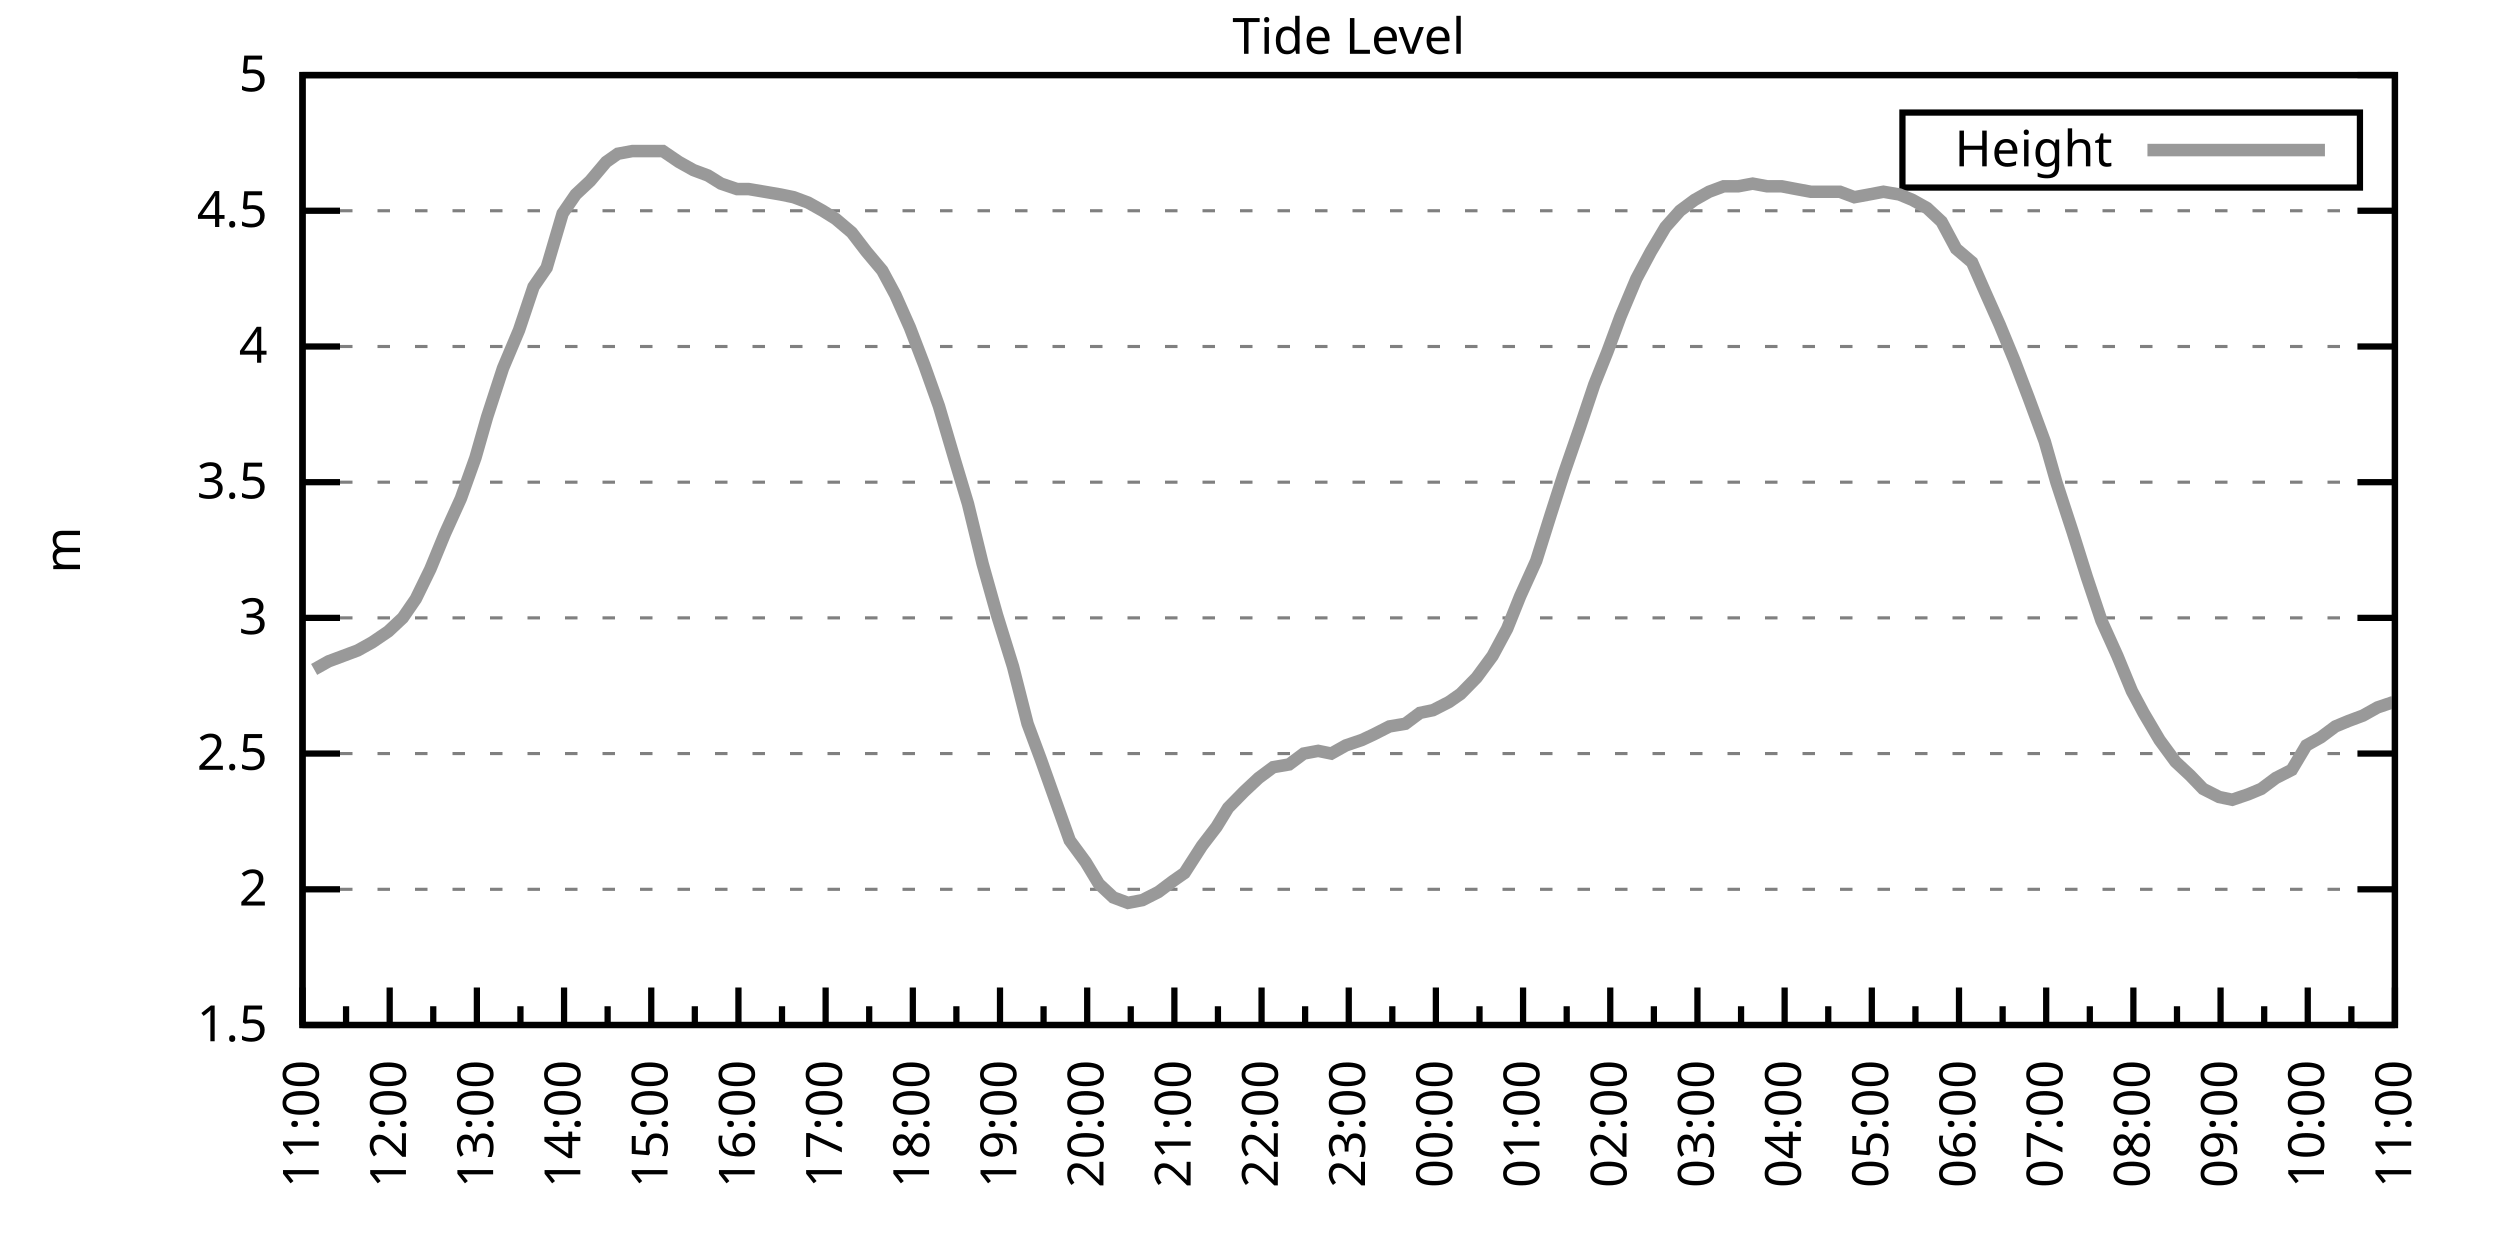
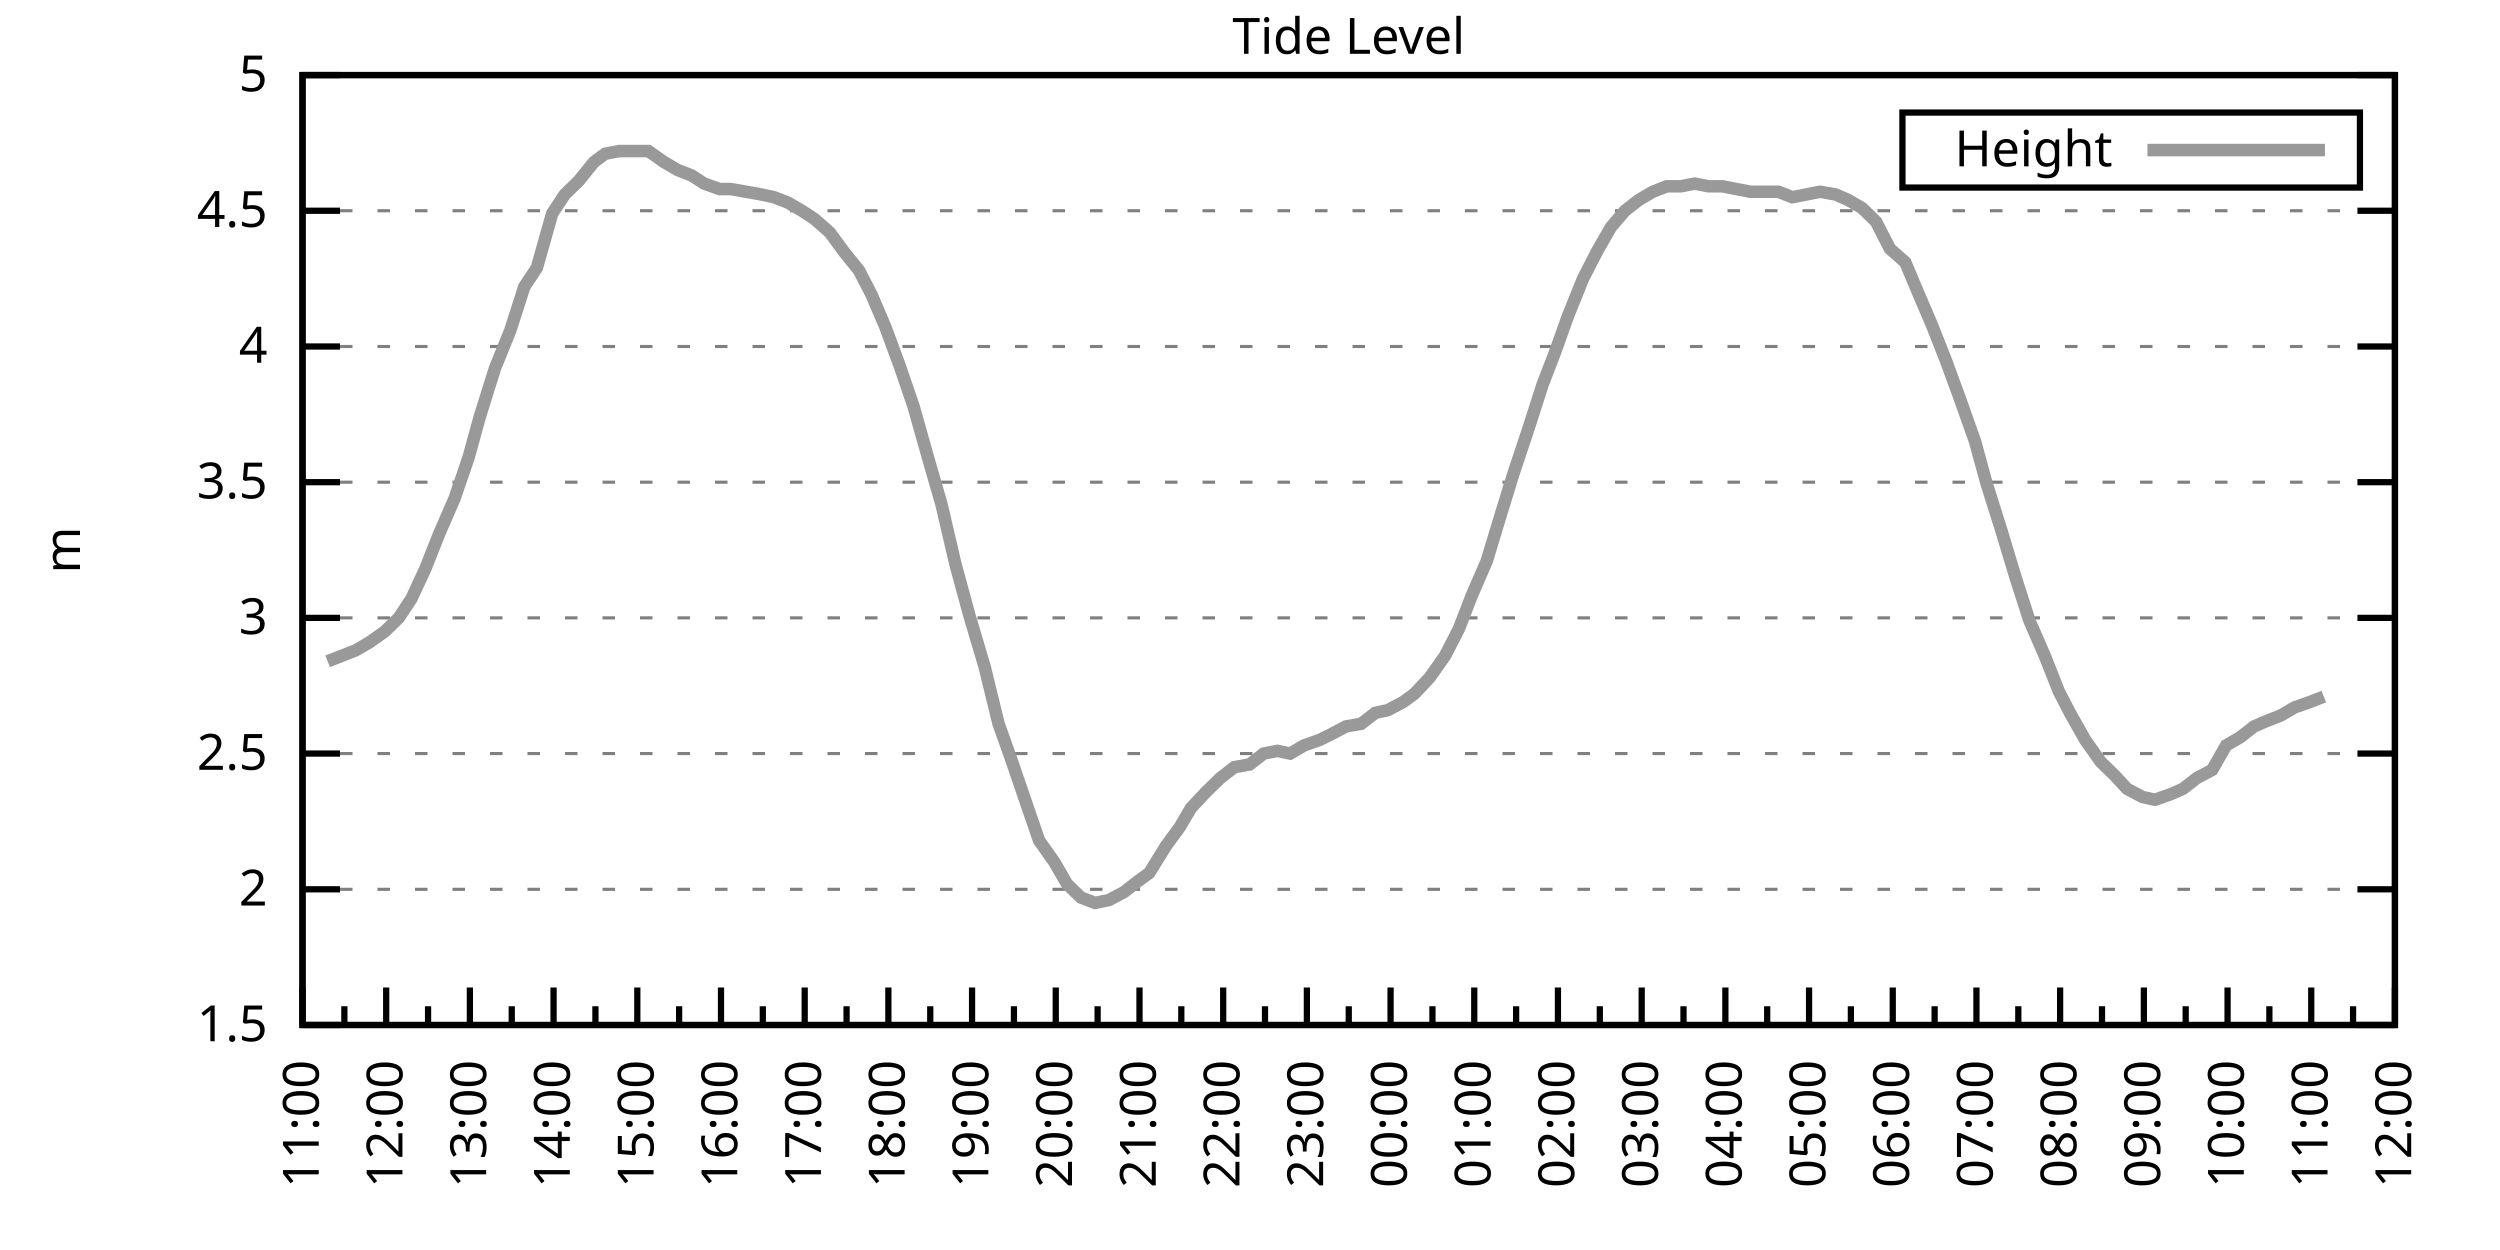
<svg xmlns="http://www.w3.org/2000/svg" xmlns:xlink="http://www.w3.org/1999/xlink" width="400" height="200" viewBox="0 0 400 200">
  <g id="gnuplot_canvas">
    <rect x="0" y="0" width="400" height="200" fill="none" />
    <defs>
      <circle id="gpDot" r="0.5" stroke-width="0.5" stroke="currentColor" />
      <path id="gpPt0" stroke-width="0.333" stroke="currentColor" d="M-1,0 h2 M0,-1 v2" />
      <path id="gpPt1" stroke-width="0.333" stroke="currentColor" d="M-1,-1 L1,1 M1,-1 L-1,1" />
      <path id="gpPt2" stroke-width="0.333" stroke="currentColor" d="M-1,0 L1,0 M0,-1 L0,1 M-1,-1 L1,1 M-1,1 L1,-1" />
      <rect id="gpPt3" stroke-width="0.333" stroke="currentColor" x="-1" y="-1" width="2" height="2" />
      <rect id="gpPt4" stroke-width="0.333" stroke="currentColor" fill="currentColor" x="-1" y="-1" width="2" height="2" />
      <circle id="gpPt5" stroke-width="0.333" stroke="currentColor" cx="0" cy="0" r="1" />
      <use xlink:href="#gpPt5" id="gpPt6" fill="currentColor" stroke="none" />
      <path id="gpPt7" stroke-width="0.333" stroke="currentColor" d="M0,-1.33 L-1.33,0.67 L1.33,0.67 z" />
      <use xlink:href="#gpPt7" id="gpPt8" fill="currentColor" stroke="none" />
      <use xlink:href="#gpPt7" id="gpPt9" stroke="currentColor" transform="rotate(180)" />
      <use xlink:href="#gpPt9" id="gpPt10" fill="currentColor" stroke="none" />
      <use xlink:href="#gpPt3" id="gpPt11" stroke="currentColor" transform="rotate(45)" />
      <use xlink:href="#gpPt11" id="gpPt12" fill="currentColor" stroke="none" />
      <path id="gpPt13" stroke-width="0.333" stroke="currentColor" d="M0,1.330 L1.265,0.411 L0.782,-1.067 L-0.782,-1.076 L-1.265,0.411 z" />
      <use xlink:href="#gpPt13" id="gpPt14" fill="currentColor" stroke="none" />
      <filter id="textbox" filterUnits="objectBoundingBox" x="0" y="0" height="1" width="1">
        <feFlood flood-color="white" flood-opacity="1" result="bgnd" />
        <feComposite in="SourceGraphic" in2="bgnd" operator="atop" />
      </filter>
      <filter id="greybox" filterUnits="objectBoundingBox" x="0" y="0" height="1" width="1">
        <feFlood flood-color="lightgrey" flood-opacity="1" result="grey" />
        <feComposite in="SourceGraphic" in2="grey" operator="atop" />
      </filter>
    </defs>
    <g fill="none" color="white" stroke="currentColor" stroke-width="1.00" stroke-linecap="butt" stroke-linejoin="miter">
</g>
    <g fill="none" color="black" stroke="currentColor" stroke-width="1.00" stroke-linecap="butt" stroke-linejoin="miter">
      <g stroke="none" shape-rendering="crispEdges">
        <polygon fill="rgb(255, 255, 255)" points="48.40,164.00 383.18,164.00 383.18,12.02 48.40,12.02 " />
      </g>
    </g>
    <g fill="none" color="black" stroke="currentColor" stroke-width="1.00" stroke-linecap="butt" stroke-linejoin="miter">
</g>
    <g fill="none" color="black" stroke="black" stroke-width="0.50" stroke-linecap="butt" stroke-linejoin="miter">
</g>
    <g fill="none" color="gray" stroke="currentColor" stroke-width="0.50" stroke-linecap="butt" stroke-linejoin="miter">
      <path stroke="gray" stroke-dasharray="2,4" class="gridline" d="M48.40,164.00 L383.19,164.00  " />
    </g>
    <g fill="none" color="gray" stroke="gray" stroke-width="1.00" stroke-linecap="butt" stroke-linejoin="miter">
</g>
    <g fill="none" color="black" stroke="currentColor" stroke-width="1.00" stroke-linecap="butt" stroke-linejoin="miter">
      <path stroke="black" d="M48.40,164.00 L54.40,164.00 M383.19,164.00 L377.19,164.00  " />
      <g transform="translate(42.80,166.60)" stroke="none" fill="black" font-family="Sans" font-size="8.00" text-anchor="end">
        <text>
          <tspan font-family="Sans"> 1.5</tspan>
        </text>
      </g>
    </g>
    <g fill="none" color="black" stroke="currentColor" stroke-width="1.00" stroke-linecap="butt" stroke-linejoin="miter">
</g>
    <g fill="none" color="black" stroke="black" stroke-width="0.50" stroke-linecap="butt" stroke-linejoin="miter">
</g>
    <g fill="none" color="gray" stroke="currentColor" stroke-width="0.50" stroke-linecap="butt" stroke-linejoin="miter">
      <path stroke="gray" stroke-dasharray="2,4" class="gridline" d="M48.40,142.29 L383.19,142.29  " />
    </g>
    <g fill="none" color="gray" stroke="gray" stroke-width="1.00" stroke-linecap="butt" stroke-linejoin="miter">
</g>
    <g fill="none" color="black" stroke="currentColor" stroke-width="1.00" stroke-linecap="butt" stroke-linejoin="miter">
      <path stroke="black" d="M48.40,142.29 L54.40,142.29 M383.19,142.29 L377.19,142.29  " />
      <g transform="translate(42.80,144.89)" stroke="none" fill="black" font-family="Sans" font-size="8.00" text-anchor="end">
        <text>
          <tspan font-family="Sans"> 2</tspan>
        </text>
      </g>
    </g>
    <g fill="none" color="black" stroke="currentColor" stroke-width="1.00" stroke-linecap="butt" stroke-linejoin="miter">
</g>
    <g fill="none" color="black" stroke="black" stroke-width="0.50" stroke-linecap="butt" stroke-linejoin="miter">
</g>
    <g fill="none" color="gray" stroke="currentColor" stroke-width="0.50" stroke-linecap="butt" stroke-linejoin="miter">
      <path stroke="gray" stroke-dasharray="2,4" class="gridline" d="M48.40,120.57 L383.19,120.57  " />
    </g>
    <g fill="none" color="gray" stroke="gray" stroke-width="1.00" stroke-linecap="butt" stroke-linejoin="miter">
</g>
    <g fill="none" color="black" stroke="currentColor" stroke-width="1.00" stroke-linecap="butt" stroke-linejoin="miter">
      <path stroke="black" d="M48.40,120.57 L54.40,120.57 M383.19,120.57 L377.19,120.57  " />
      <g transform="translate(42.80,123.17)" stroke="none" fill="black" font-family="Sans" font-size="8.00" text-anchor="end">
        <text>
          <tspan font-family="Sans"> 2.5</tspan>
        </text>
      </g>
    </g>
    <g fill="none" color="black" stroke="currentColor" stroke-width="1.00" stroke-linecap="butt" stroke-linejoin="miter">
</g>
    <g fill="none" color="black" stroke="black" stroke-width="0.50" stroke-linecap="butt" stroke-linejoin="miter">
</g>
    <g fill="none" color="gray" stroke="currentColor" stroke-width="0.50" stroke-linecap="butt" stroke-linejoin="miter">
      <path stroke="gray" stroke-dasharray="2,4" class="gridline" d="M48.40,98.86 L383.19,98.86  " />
    </g>
    <g fill="none" color="gray" stroke="gray" stroke-width="1.00" stroke-linecap="butt" stroke-linejoin="miter">
</g>
    <g fill="none" color="black" stroke="currentColor" stroke-width="1.00" stroke-linecap="butt" stroke-linejoin="miter">
      <path stroke="black" d="M48.40,98.86 L54.40,98.86 M383.19,98.86 L377.19,98.86  " />
      <g transform="translate(42.80,101.46)" stroke="none" fill="black" font-family="Sans" font-size="8.00" text-anchor="end">
        <text>
          <tspan font-family="Sans"> 3</tspan>
        </text>
      </g>
    </g>
    <g fill="none" color="black" stroke="currentColor" stroke-width="1.00" stroke-linecap="butt" stroke-linejoin="miter">
</g>
    <g fill="none" color="black" stroke="black" stroke-width="0.50" stroke-linecap="butt" stroke-linejoin="miter">
</g>
    <g fill="none" color="gray" stroke="currentColor" stroke-width="0.50" stroke-linecap="butt" stroke-linejoin="miter">
      <path stroke="gray" stroke-dasharray="2,4" class="gridline" d="M48.40,77.15 L383.19,77.15  " />
    </g>
    <g fill="none" color="gray" stroke="gray" stroke-width="1.00" stroke-linecap="butt" stroke-linejoin="miter">
</g>
    <g fill="none" color="black" stroke="currentColor" stroke-width="1.00" stroke-linecap="butt" stroke-linejoin="miter">
      <path stroke="black" d="M48.40,77.15 L54.40,77.15 M383.19,77.15 L377.19,77.15  " />
      <g transform="translate(42.80,79.75)" stroke="none" fill="black" font-family="Sans" font-size="8.00" text-anchor="end">
        <text>
          <tspan font-family="Sans"> 3.5</tspan>
        </text>
      </g>
    </g>
    <g fill="none" color="black" stroke="currentColor" stroke-width="1.00" stroke-linecap="butt" stroke-linejoin="miter">
</g>
    <g fill="none" color="black" stroke="black" stroke-width="0.50" stroke-linecap="butt" stroke-linejoin="miter">
</g>
    <g fill="none" color="gray" stroke="currentColor" stroke-width="0.50" stroke-linecap="butt" stroke-linejoin="miter">
      <path stroke="gray" stroke-dasharray="2,4" class="gridline" d="M48.40,55.44 L383.19,55.44  " />
    </g>
    <g fill="none" color="gray" stroke="gray" stroke-width="1.00" stroke-linecap="butt" stroke-linejoin="miter">
</g>
    <g fill="none" color="black" stroke="currentColor" stroke-width="1.00" stroke-linecap="butt" stroke-linejoin="miter">
      <path stroke="black" d="M48.40,55.44 L54.40,55.44 M383.19,55.44 L377.19,55.44  " />
      <g transform="translate(42.80,58.04)" stroke="none" fill="black" font-family="Sans" font-size="8.00" text-anchor="end">
        <text>
          <tspan font-family="Sans"> 4</tspan>
        </text>
      </g>
    </g>
    <g fill="none" color="black" stroke="currentColor" stroke-width="1.00" stroke-linecap="butt" stroke-linejoin="miter">
</g>
    <g fill="none" color="black" stroke="black" stroke-width="0.50" stroke-linecap="butt" stroke-linejoin="miter">
</g>
    <g fill="none" color="gray" stroke="currentColor" stroke-width="0.50" stroke-linecap="butt" stroke-linejoin="miter">
      <path stroke="gray" stroke-dasharray="2,4" class="gridline" d="M48.40,33.72 L383.19,33.72  " />
    </g>
    <g fill="none" color="gray" stroke="gray" stroke-width="1.00" stroke-linecap="butt" stroke-linejoin="miter">
</g>
    <g fill="none" color="black" stroke="currentColor" stroke-width="1.00" stroke-linecap="butt" stroke-linejoin="miter">
      <path stroke="black" d="M48.40,33.72 L54.40,33.72 M383.19,33.72 L377.19,33.72  " />
      <g transform="translate(42.80,36.32)" stroke="none" fill="black" font-family="Sans" font-size="8.00" text-anchor="end">
        <text>
          <tspan font-family="Sans"> 4.5</tspan>
        </text>
      </g>
    </g>
    <g fill="none" color="black" stroke="currentColor" stroke-width="1.00" stroke-linecap="butt" stroke-linejoin="miter">
</g>
    <g fill="none" color="black" stroke="black" stroke-width="0.50" stroke-linecap="butt" stroke-linejoin="miter">
</g>
    <g fill="none" color="gray" stroke="currentColor" stroke-width="0.50" stroke-linecap="butt" stroke-linejoin="miter">
      <path stroke="gray" stroke-dasharray="2,4" class="gridline" d="M48.40,12.01 L383.19,12.01  " />
    </g>
    <g fill="none" color="gray" stroke="gray" stroke-width="1.00" stroke-linecap="butt" stroke-linejoin="miter">
</g>
    <g fill="none" color="black" stroke="currentColor" stroke-width="1.00" stroke-linecap="butt" stroke-linejoin="miter">
      <path stroke="black" d="M48.40,12.01 L54.40,12.01 M383.19,12.01 L377.19,12.01  " />
      <g transform="translate(42.80,14.61)" stroke="none" fill="black" font-family="Sans" font-size="8.00" text-anchor="end">
        <text>
          <tspan font-family="Sans"> 5</tspan>
        </text>
      </g>
    </g>
    <g fill="none" color="black" stroke="currentColor" stroke-width="1.00" stroke-linecap="butt" stroke-linejoin="miter">
      <path stroke="black" d="M48.40,164.00 L48.40,158.00  " />
      <g transform="translate(51.00,169.60) rotate(270)" stroke="none" fill="black" font-family="Sans" font-size="8.00" text-anchor="end">
        <text>
          <tspan font-family="Sans">11:00</tspan>
        </text>
      </g>
    </g>
    <g fill="none" color="black" stroke="currentColor" stroke-width="1.00" stroke-linecap="butt" stroke-linejoin="miter">
-       <path stroke="black" d="M55.37,164.00 L55.37,161.00 M62.35,164.00 L62.35,158.00  " />
-       <g transform="translate(64.95,169.60) rotate(270)" stroke="none" fill="black" font-family="Sans" font-size="8.00" text-anchor="end">
+       <path stroke="black" d="M55.10,164.00 L55.10,161.00 M61.79,164.00 L61.79,158.00  " />
+       <g transform="translate(64.39,169.60) rotate(270)" stroke="none" fill="black" font-family="Sans" font-size="8.00" text-anchor="end">
        <text>
          <tspan font-family="Sans">12:00</tspan>
        </text>
      </g>
    </g>
    <g fill="none" color="black" stroke="currentColor" stroke-width="1.00" stroke-linecap="butt" stroke-linejoin="miter">
-       <path stroke="black" d="M69.32,164.00 L69.32,161.00 M76.30,164.00 L76.30,158.00  " />
-       <g transform="translate(78.90,169.60) rotate(270)" stroke="none" fill="black" font-family="Sans" font-size="8.00" text-anchor="end">
+       <path stroke="black" d="M68.49,164.00 L68.49,161.00 M75.18,164.00 L75.18,158.00  " />
+       <g transform="translate(77.78,169.60) rotate(270)" stroke="none" fill="black" font-family="Sans" font-size="8.00" text-anchor="end">
        <text>
          <tspan font-family="Sans">13:00</tspan>
        </text>
      </g>
    </g>
    <g fill="none" color="black" stroke="currentColor" stroke-width="1.00" stroke-linecap="butt" stroke-linejoin="miter">
-       <path stroke="black" d="M83.27,164.00 L83.27,161.00 M90.25,164.00 L90.25,158.00  " />
-       <g transform="translate(92.85,169.60) rotate(270)" stroke="none" fill="black" font-family="Sans" font-size="8.00" text-anchor="end">
+       <path stroke="black" d="M81.88,164.00 L81.88,161.00 M88.57,164.00 L88.57,158.00  " />
+       <g transform="translate(91.17,169.60) rotate(270)" stroke="none" fill="black" font-family="Sans" font-size="8.00" text-anchor="end">
        <text>
          <tspan font-family="Sans">14:00</tspan>
        </text>
      </g>
    </g>
    <g fill="none" color="black" stroke="currentColor" stroke-width="1.00" stroke-linecap="butt" stroke-linejoin="miter">
-       <path stroke="black" d="M97.22,164.00 L97.22,161.00 M104.20,164.00 L104.20,158.00  " />
-       <g transform="translate(106.80,169.60) rotate(270)" stroke="none" fill="black" font-family="Sans" font-size="8.00" text-anchor="end">
+       <path stroke="black" d="M95.27,164.00 L95.27,161.00 M101.97,164.00 L101.97,158.00  " />
+       <g transform="translate(104.57,169.60) rotate(270)" stroke="none" fill="black" font-family="Sans" font-size="8.00" text-anchor="end">
        <text>
          <tspan font-family="Sans">15:00</tspan>
        </text>
      </g>
    </g>
    <g fill="none" color="black" stroke="currentColor" stroke-width="1.00" stroke-linecap="butt" stroke-linejoin="miter">
-       <path stroke="black" d="M111.17,164.00 L111.17,161.00 M118.15,164.00 L118.15,158.00  " />
-       <g transform="translate(120.75,169.60) rotate(270)" stroke="none" fill="black" font-family="Sans" font-size="8.00" text-anchor="end">
+       <path stroke="black" d="M108.66,164.00 L108.66,161.00 M115.36,164.00 L115.36,158.00  " />
+       <g transform="translate(117.96,169.60) rotate(270)" stroke="none" fill="black" font-family="Sans" font-size="8.00" text-anchor="end">
        <text>
          <tspan font-family="Sans">16:00</tspan>
        </text>
      </g>
    </g>
    <g fill="none" color="black" stroke="currentColor" stroke-width="1.00" stroke-linecap="butt" stroke-linejoin="miter">
-       <path stroke="black" d="M125.12,164.00 L125.12,161.00 M132.10,164.00 L132.10,158.00  " />
-       <g transform="translate(134.70,169.60) rotate(270)" stroke="none" fill="black" font-family="Sans" font-size="8.00" text-anchor="end">
+       <path stroke="black" d="M122.05,164.00 L122.05,161.00 M128.75,164.00 L128.75,158.00  " />
+       <g transform="translate(131.35,169.60) rotate(270)" stroke="none" fill="black" font-family="Sans" font-size="8.00" text-anchor="end">
        <text>
          <tspan font-family="Sans">17:00</tspan>
        </text>
      </g>
    </g>
    <g fill="none" color="black" stroke="currentColor" stroke-width="1.00" stroke-linecap="butt" stroke-linejoin="miter">
-       <path stroke="black" d="M139.07,164.00 L139.07,161.00 M146.05,164.00 L146.05,158.00  " />
-       <g transform="translate(148.65,169.60) rotate(270)" stroke="none" fill="black" font-family="Sans" font-size="8.00" text-anchor="end">
+       <path stroke="black" d="M135.45,164.00 L135.45,161.00 M142.14,164.00 L142.14,158.00  " />
+       <g transform="translate(144.74,169.60) rotate(270)" stroke="none" fill="black" font-family="Sans" font-size="8.00" text-anchor="end">
        <text>
          <tspan font-family="Sans">18:00</tspan>
        </text>
      </g>
    </g>
    <g fill="none" color="black" stroke="currentColor" stroke-width="1.00" stroke-linecap="butt" stroke-linejoin="miter">
-       <path stroke="black" d="M153.02,164.00 L153.02,161.00 M160.00,164.00 L160.00,158.00  " />
-       <g transform="translate(162.60,169.60) rotate(270)" stroke="none" fill="black" font-family="Sans" font-size="8.00" text-anchor="end">
+       <path stroke="black" d="M148.84,164.00 L148.84,161.00 M155.53,164.00 L155.53,158.00  " />
+       <g transform="translate(158.13,169.60) rotate(270)" stroke="none" fill="black" font-family="Sans" font-size="8.00" text-anchor="end">
        <text>
          <tspan font-family="Sans">19:00</tspan>
        </text>
      </g>
    </g>
    <g fill="none" color="black" stroke="currentColor" stroke-width="1.00" stroke-linecap="butt" stroke-linejoin="miter">
-       <path stroke="black" d="M166.97,164.00 L166.97,161.00 M173.95,164.00 L173.95,158.00  " />
-       <g transform="translate(176.55,169.60) rotate(270)" stroke="none" fill="black" font-family="Sans" font-size="8.00" text-anchor="end">
+       <path stroke="black" d="M162.23,164.00 L162.23,161.00 M168.92,164.00 L168.92,158.00  " />
+       <g transform="translate(171.52,169.60) rotate(270)" stroke="none" fill="black" font-family="Sans" font-size="8.00" text-anchor="end">
        <text>
          <tspan font-family="Sans">20:00</tspan>
        </text>
      </g>
    </g>
    <g fill="none" color="black" stroke="currentColor" stroke-width="1.00" stroke-linecap="butt" stroke-linejoin="miter">
-       <path stroke="black" d="M180.92,164.00 L180.92,161.00 M187.90,164.00 L187.90,158.00  " />
-       <g transform="translate(190.50,169.60) rotate(270)" stroke="none" fill="black" font-family="Sans" font-size="8.00" text-anchor="end">
+       <path stroke="black" d="M175.62,164.00 L175.62,161.00 M182.32,164.00 L182.32,158.00  " />
+       <g transform="translate(184.92,169.60) rotate(270)" stroke="none" fill="black" font-family="Sans" font-size="8.00" text-anchor="end">
        <text>
          <tspan font-family="Sans">21:00</tspan>
        </text>
      </g>
    </g>
    <g fill="none" color="black" stroke="currentColor" stroke-width="1.00" stroke-linecap="butt" stroke-linejoin="miter">
-       <path stroke="black" d="M194.87,164.00 L194.87,161.00 M201.85,164.00 L201.85,158.00  " />
-       <g transform="translate(204.45,169.60) rotate(270)" stroke="none" fill="black" font-family="Sans" font-size="8.00" text-anchor="end">
+       <path stroke="black" d="M189.01,164.00 L189.01,161.00 M195.71,164.00 L195.71,158.00  " />
+       <g transform="translate(198.31,169.60) rotate(270)" stroke="none" fill="black" font-family="Sans" font-size="8.00" text-anchor="end">
        <text>
          <tspan font-family="Sans">22:00</tspan>
        </text>
      </g>
    </g>
    <g fill="none" color="black" stroke="currentColor" stroke-width="1.00" stroke-linecap="butt" stroke-linejoin="miter">
-       <path stroke="black" d="M208.82,164.00 L208.82,161.00 M215.80,164.00 L215.80,158.00  " />
-       <g transform="translate(218.40,169.60) rotate(270)" stroke="none" fill="black" font-family="Sans" font-size="8.00" text-anchor="end">
+       <path stroke="black" d="M202.40,164.00 L202.40,161.00 M209.10,164.00 L209.10,158.00  " />
+       <g transform="translate(211.70,169.60) rotate(270)" stroke="none" fill="black" font-family="Sans" font-size="8.00" text-anchor="end">
        <text>
          <tspan font-family="Sans">23:00</tspan>
        </text>
      </g>
    </g>
    <g fill="none" color="black" stroke="currentColor" stroke-width="1.00" stroke-linecap="butt" stroke-linejoin="miter">
-       <path stroke="black" d="M222.77,164.00 L222.77,161.00 M229.74,164.00 L229.74,158.00  " />
-       <g transform="translate(232.34,169.60) rotate(270)" stroke="none" fill="black" font-family="Sans" font-size="8.00" text-anchor="end">
+       <path stroke="black" d="M215.80,164.00 L215.80,161.00 M222.49,164.00 L222.49,158.00  " />
+       <g transform="translate(225.09,169.60) rotate(270)" stroke="none" fill="black" font-family="Sans" font-size="8.00" text-anchor="end">
        <text>
          <tspan font-family="Sans">00:00</tspan>
        </text>
      </g>
    </g>
    <g fill="none" color="black" stroke="currentColor" stroke-width="1.00" stroke-linecap="butt" stroke-linejoin="miter">
-       <path stroke="black" d="M236.72,164.00 L236.72,161.00 M243.69,164.00 L243.69,158.00  " />
-       <g transform="translate(246.29,169.60) rotate(270)" stroke="none" fill="black" font-family="Sans" font-size="8.00" text-anchor="end">
+       <path stroke="black" d="M229.19,164.00 L229.19,161.00 M235.88,164.00 L235.88,158.00  " />
+       <g transform="translate(238.48,169.60) rotate(270)" stroke="none" fill="black" font-family="Sans" font-size="8.00" text-anchor="end">
        <text>
          <tspan font-family="Sans">01:00</tspan>
        </text>
      </g>
    </g>
    <g fill="none" color="black" stroke="currentColor" stroke-width="1.00" stroke-linecap="butt" stroke-linejoin="miter">
-       <path stroke="black" d="M250.67,164.00 L250.67,161.00 M257.64,164.00 L257.64,158.00  " />
-       <g transform="translate(260.24,169.60) rotate(270)" stroke="none" fill="black" font-family="Sans" font-size="8.00" text-anchor="end">
+       <path stroke="black" d="M242.58,164.00 L242.58,161.00 M249.27,164.00 L249.27,158.00  " />
+       <g transform="translate(251.87,169.60) rotate(270)" stroke="none" fill="black" font-family="Sans" font-size="8.00" text-anchor="end">
        <text>
          <tspan font-family="Sans">02:00</tspan>
        </text>
      </g>
    </g>
    <g fill="none" color="black" stroke="currentColor" stroke-width="1.00" stroke-linecap="butt" stroke-linejoin="miter">
-       <path stroke="black" d="M264.62,164.00 L264.62,161.00 M271.59,164.00 L271.59,158.00  " />
-       <g transform="translate(274.19,169.60) rotate(270)" stroke="none" fill="black" font-family="Sans" font-size="8.00" text-anchor="end">
+       <path stroke="black" d="M255.97,164.00 L255.97,161.00 M262.67,164.00 L262.67,158.00  " />
+       <g transform="translate(265.27,169.60) rotate(270)" stroke="none" fill="black" font-family="Sans" font-size="8.00" text-anchor="end">
        <text>
          <tspan font-family="Sans">03:00</tspan>
        </text>
      </g>
    </g>
    <g fill="none" color="black" stroke="currentColor" stroke-width="1.00" stroke-linecap="butt" stroke-linejoin="miter">
-       <path stroke="black" d="M278.57,164.00 L278.57,161.00 M285.54,164.00 L285.54,158.00  " />
-       <g transform="translate(288.14,169.60) rotate(270)" stroke="none" fill="black" font-family="Sans" font-size="8.00" text-anchor="end">
+       <path stroke="black" d="M269.36,164.00 L269.36,161.00 M276.06,164.00 L276.06,158.00  " />
+       <g transform="translate(278.66,169.60) rotate(270)" stroke="none" fill="black" font-family="Sans" font-size="8.00" text-anchor="end">
        <text>
          <tspan font-family="Sans">04:00</tspan>
        </text>
      </g>
    </g>
    <g fill="none" color="black" stroke="currentColor" stroke-width="1.00" stroke-linecap="butt" stroke-linejoin="miter">
-       <path stroke="black" d="M292.52,164.00 L292.52,161.00 M299.49,164.00 L299.49,158.00  " />
-       <g transform="translate(302.09,169.60) rotate(270)" stroke="none" fill="black" font-family="Sans" font-size="8.00" text-anchor="end">
+       <path stroke="black" d="M282.75,164.00 L282.75,161.00 M289.45,164.00 L289.45,158.00  " />
+       <g transform="translate(292.05,169.60) rotate(270)" stroke="none" fill="black" font-family="Sans" font-size="8.00" text-anchor="end">
        <text>
          <tspan font-family="Sans">05:00</tspan>
        </text>
      </g>
    </g>
    <g fill="none" color="black" stroke="currentColor" stroke-width="1.00" stroke-linecap="butt" stroke-linejoin="miter">
-       <path stroke="black" d="M306.47,164.00 L306.47,161.00 M313.44,164.00 L313.44,158.00  " />
-       <g transform="translate(316.04,169.60) rotate(270)" stroke="none" fill="black" font-family="Sans" font-size="8.00" text-anchor="end">
+       <path stroke="black" d="M296.14,164.00 L296.14,161.00 M302.84,164.00 L302.84,158.00  " />
+       <g transform="translate(305.44,169.60) rotate(270)" stroke="none" fill="black" font-family="Sans" font-size="8.00" text-anchor="end">
        <text>
          <tspan font-family="Sans">06:00</tspan>
        </text>
      </g>
    </g>
    <g fill="none" color="black" stroke="currentColor" stroke-width="1.00" stroke-linecap="butt" stroke-linejoin="miter">
-       <path stroke="black" d="M320.42,164.00 L320.42,161.00 M327.39,164.00 L327.39,158.00  " />
-       <g transform="translate(329.99,169.60) rotate(270)" stroke="none" fill="black" font-family="Sans" font-size="8.00" text-anchor="end">
+       <path stroke="black" d="M309.54,164.00 L309.54,161.00 M316.23,164.00 L316.23,158.00  " />
+       <g transform="translate(318.83,169.60) rotate(270)" stroke="none" fill="black" font-family="Sans" font-size="8.00" text-anchor="end">
        <text>
          <tspan font-family="Sans">07:00</tspan>
        </text>
      </g>
    </g>
    <g fill="none" color="black" stroke="currentColor" stroke-width="1.00" stroke-linecap="butt" stroke-linejoin="miter">
-       <path stroke="black" d="M334.37,164.00 L334.37,161.00 M341.34,164.00 L341.34,158.00  " />
-       <g transform="translate(343.94,169.60) rotate(270)" stroke="none" fill="black" font-family="Sans" font-size="8.00" text-anchor="end">
+       <path stroke="black" d="M322.93,164.00 L322.93,161.00 M329.62,164.00 L329.62,158.00  " />
+       <g transform="translate(332.22,169.60) rotate(270)" stroke="none" fill="black" font-family="Sans" font-size="8.00" text-anchor="end">
        <text>
          <tspan font-family="Sans">08:00</tspan>
        </text>
      </g>
    </g>
    <g fill="none" color="black" stroke="currentColor" stroke-width="1.00" stroke-linecap="butt" stroke-linejoin="miter">
-       <path stroke="black" d="M348.32,164.00 L348.32,161.00 M355.29,164.00 L355.29,158.00  " />
-       <g transform="translate(357.89,169.60) rotate(270)" stroke="none" fill="black" font-family="Sans" font-size="8.00" text-anchor="end">
+       <path stroke="black" d="M336.32,164.00 L336.32,161.00 M343.02,164.00 L343.02,158.00  " />
+       <g transform="translate(345.62,169.60) rotate(270)" stroke="none" fill="black" font-family="Sans" font-size="8.00" text-anchor="end">
        <text>
          <tspan font-family="Sans">09:00</tspan>
        </text>
      </g>
    </g>
    <g fill="none" color="black" stroke="currentColor" stroke-width="1.00" stroke-linecap="butt" stroke-linejoin="miter">
-       <path stroke="black" d="M362.27,164.00 L362.27,161.00 M369.24,164.00 L369.24,158.00  " />
-       <g transform="translate(371.84,169.60) rotate(270)" stroke="none" fill="black" font-family="Sans" font-size="8.00" text-anchor="end">
+       <path stroke="black" d="M349.71,164.00 L349.71,161.00 M356.41,164.00 L356.41,158.00  " />
+       <g transform="translate(359.01,169.60) rotate(270)" stroke="none" fill="black" font-family="Sans" font-size="8.00" text-anchor="end">
        <text>
          <tspan font-family="Sans">10:00</tspan>
        </text>
      </g>
    </g>
    <g fill="none" color="black" stroke="currentColor" stroke-width="1.00" stroke-linecap="butt" stroke-linejoin="miter">
-       <path stroke="black" d="M376.22,164.00 L376.22,161.00 M383.19,164.00 L383.19,158.00  " />
+       <path stroke="black" d="M363.10,164.00 L363.10,161.00 M369.80,164.00 L369.80,158.00  " />
+       <g transform="translate(372.40,169.60) rotate(270)" stroke="none" fill="black" font-family="Sans" font-size="8.00" text-anchor="end">
+         <text>
+           <tspan font-family="Sans">11:00</tspan>
+         </text>
+       </g>
+     </g>
+     <g fill="none" color="black" stroke="currentColor" stroke-width="1.00" stroke-linecap="butt" stroke-linejoin="miter">
+       <path stroke="black" d="M376.49,164.00 L376.49,161.00 M383.19,164.00 L383.19,158.00  " />
      <g transform="translate(385.79,169.60) rotate(270)" stroke="none" fill="black" font-family="Sans" font-size="8.00" text-anchor="end">
        <text>
-           <tspan font-family="Sans">11:00</tspan>
+           <tspan font-family="Sans">12:00</tspan>
        </text>
      </g>
    </g>
    <g fill="none" color="black" stroke="currentColor" stroke-width="1.00" stroke-linecap="butt" stroke-linejoin="miter">
</g>
    <g fill="none" color="black" stroke="currentColor" stroke-width="1.00" stroke-linecap="butt" stroke-linejoin="miter">
      <path stroke="black" d="M48.40,12.01 L48.40,164.00 L383.19,164.00 L383.19,12.01 L48.40,12.01 Z  " />
    </g>
    <g fill="none" color="black" stroke="currentColor" stroke-width="1.00" stroke-linecap="butt" stroke-linejoin="miter">
      <g transform="translate(12.80,88.01) rotate(270)" stroke="none" fill="black" font-family="Sans" font-size="8.00" text-anchor="middle">
        <text>
          <tspan font-family="Sans">m</tspan>
        </text>
      </g>
    </g>
    <g fill="none" color="black" stroke="currentColor" stroke-width="1.00" stroke-linecap="butt" stroke-linejoin="miter">
</g>
    <g fill="none" color="black" stroke="currentColor" stroke-width="1.00" stroke-linecap="butt" stroke-linejoin="miter">
      <path stroke="black" d="M304.39,30.01 L304.39,18.01 L377.59,18.01 L377.59,30.01 L304.39,30.01 Z  " />
    </g>
    <g id="Tide_level_plot_1">
      <g fill="none" color="white" stroke="black" stroke-width="2.00" stroke-linecap="butt" stroke-linejoin="miter">
</g>
      <g fill="none" color="black" stroke="currentColor" stroke-width="2.00" stroke-linecap="butt" stroke-linejoin="miter">
        <g transform="translate(337.99,26.61)" stroke="none" fill="black" font-family="Sans" font-size="8.00" text-anchor="end">
          <text>
            <tspan font-family="Sans">Height</tspan>
          </text>
        </g>
      </g>
      <g fill="none" color="black" stroke="currentColor" stroke-width="2.00" stroke-linecap="butt" stroke-linejoin="miter">
-         <path stroke="rgb(153, 153, 153)" d="M343.59,24.01 L371.99,24.01 M50.26,107.11 L52.58,105.81 L54.91,104.94 L57.23,104.07 L59.56,102.77 L62.12,101.03   L64.44,98.86 L66.53,95.82 L68.86,91.04 L71.18,85.40 L73.74,79.75 L76.07,73.24 L77.93,66.73 L80.48,58.91   L83.04,52.83 L85.37,45.88 L87.46,42.84 L90.02,34.16 L92.11,31.12 L94.43,28.95 L96.99,25.91 L98.85,24.60   L101.18,24.17 L106.06,24.17 L108.62,25.91 L110.94,27.21 L113.27,28.08 L115.36,29.38 L117.92,30.25 L119.78,30.25   L122.33,30.68 L124.89,31.12 L126.98,31.55 L129.31,32.42 L131.63,33.72 L133.72,35.03 L136.28,37.20 L138.61,40.24   L141.16,43.28 L143.26,47.18 L145.58,52.40 L147.91,58.48 L150.23,64.99 L152.79,73.67 L154.88,80.62 L157.21,90.18   L159.53,98.43 L162.09,106.68 L164.41,115.80 L166.51,121.44 L168.83,127.96 L171.16,134.47 L173.71,137.94 L175.81,141.42   L178.13,143.59 L180.46,144.46 L182.78,144.02 L185.34,142.72 L187.66,140.98 L189.52,139.68 L192.31,135.34 L194.64,132.30   L196.50,129.26 L199.06,126.65 L201.38,124.48 L203.71,122.75 L206.26,122.31 L208.59,120.57 L210.91,120.14 L213.01,120.57   L215.33,119.27 L217.89,118.40 L219.75,117.53 L222.30,116.23 L224.86,115.80 L227.19,114.06 L229.28,113.63 L231.84,112.32   L233.70,111.02 L236.25,108.42 L238.81,104.94 L241.14,100.60 L243.23,95.39 L245.79,89.74 L248.11,82.36 L250.20,75.85   L252.76,68.46 L255.09,61.52 L257.18,56.30 L259.27,50.66 L261.83,44.58 L264.15,40.24 L266.48,36.33 L268.80,33.72   L271.13,31.99 L273.45,30.68 L275.78,29.81 L278.10,29.81 L280.43,29.38 L282.75,29.81 L285.08,29.81 L287.40,30.25   L289.73,30.68 L292.05,30.68 L294.38,30.68 L296.70,31.55 L299.03,31.12 L301.35,30.68 L303.91,31.12 L306.00,31.99   L308.33,33.29 L310.65,35.46 L312.98,39.80 L315.53,41.97 L317.63,46.75 L319.95,51.96 L322.28,57.61 L324.60,63.69   L327.16,70.63 L329.02,77.15 L331.58,84.97 L333.90,92.35 L336.23,99.30 L338.78,104.94 L341.11,110.59 L342.97,114.06   L345.53,118.40 L348.08,121.88 L350.41,124.05 L352.50,126.22 L355.06,127.52 L357.15,127.96 L359.71,127.09 L361.80,126.22   L364.13,124.48 L366.68,123.18 L369.01,119.27 L371.33,117.97 L373.66,116.23 L375.75,115.36 L378.08,114.49 L380.40,113.19   L382.96,112.32  " />
+         <path stroke="rgb(153, 153, 153)" d="M343.59,24.01 L371.99,24.01 M52.42,105.81 L54.65,104.94 L56.88,104.07 L59.11,102.77 L61.57,101.03 L63.80,98.86   L65.81,95.82 L68.04,91.04 L70.27,85.40 L72.73,79.75 L74.96,73.24 L76.75,66.73 L79.20,58.91 L81.66,52.83   L83.89,45.88 L85.90,42.84 L88.35,34.16 L90.36,31.12 L92.59,28.95 L95.05,25.91 L96.83,24.60 L99.06,24.17   L103.75,24.17 L106.21,25.91 L108.44,27.21 L110.67,28.08 L112.68,29.38 L115.13,30.25 L116.92,30.25 L119.38,30.68   L121.83,31.12 L123.84,31.55 L126.07,32.42 L128.30,33.72 L130.31,35.03 L132.77,37.20 L135.00,40.24 L137.45,43.28   L139.46,47.18 L141.69,52.40 L143.93,58.48 L146.16,64.99 L148.61,73.67 L150.62,80.62 L152.85,90.18 L155.09,98.43   L157.54,106.68 L159.77,115.80 L161.78,121.44 L164.01,127.96 L166.25,134.47 L168.70,137.94 L170.71,141.42 L172.94,143.59   L175.17,144.46 L177.41,144.02 L179.86,142.72 L182.09,140.98 L183.88,139.68 L186.56,135.34 L188.79,132.30 L190.57,129.26   L193.03,126.65 L195.26,124.48 L197.49,122.75 L199.95,122.31 L202.18,120.57 L204.41,120.14 L206.42,120.57 L208.65,119.27   L211.11,118.40 L212.89,117.53 L215.35,116.23 L217.80,115.80 L220.04,114.06 L222.04,113.63 L224.50,112.32 L226.29,111.02   L228.74,108.42 L231.20,104.94 L233.43,100.60 L235.44,95.39 L237.89,89.74 L240.12,82.36 L242.13,75.85 L244.59,68.46   L246.82,61.52 L248.83,56.30 L250.84,50.66 L253.29,44.58 L255.52,40.24 L257.76,36.33 L259.99,33.72 L262.22,31.99   L264.45,30.68 L266.68,29.81 L268.92,29.81 L271.15,29.38 L273.38,29.81 L275.61,29.81 L277.84,30.25 L280.07,30.68   L282.31,30.68 L284.54,30.68 L286.77,31.55 L289.00,31.12 L291.23,30.68 L293.69,31.12 L295.70,31.99 L297.93,33.29   L300.16,35.46 L302.39,39.80 L304.85,41.97 L306.86,46.75 L309.09,51.96 L311.32,57.61 L313.55,63.69 L316.01,70.63   L317.79,77.15 L320.25,84.97 L322.48,92.35 L324.71,99.30 L327.17,104.94 L329.40,110.59 L331.19,114.06 L333.64,118.40   L336.10,121.88 L338.33,124.05 L340.34,126.22 L342.79,127.52 L344.80,127.96 L347.26,127.09 L349.26,126.22 L351.50,124.48   L353.95,123.18 L356.18,119.27 L358.42,117.97 L360.65,116.23 L362.66,115.36 L364.89,114.49 L367.12,113.19 L369.58,112.32   L371.81,111.45  " />
      </g>
    </g>
    <g fill="none" color="black" stroke="currentColor" stroke-width="2.00" stroke-linecap="butt" stroke-linejoin="miter">
</g>
    <g fill="none" color="black" stroke="black" stroke-width="1.00" stroke-linecap="butt" stroke-linejoin="miter">
</g>
    <g fill="none" color="black" stroke="currentColor" stroke-width="1.00" stroke-linecap="butt" stroke-linejoin="miter">
      <path stroke="black" d="M48.40,12.01 L48.40,164.00 L383.19,164.00 L383.19,12.01 L48.40,12.01 Z  " />
    </g>
    <g fill="none" color="black" stroke="currentColor" stroke-width="1.00" stroke-linecap="butt" stroke-linejoin="miter">
      <g transform="translate(215.79,8.61)" stroke="none" fill="black" font-family="Sans" font-size="8.00" text-anchor="middle">
        <text>
          <tspan font-family="Sans">Tide Level</tspan>
        </text>
      </g>
    </g>
    <g fill="none" color="black" stroke="currentColor" stroke-width="1.00" stroke-linecap="butt" stroke-linejoin="miter">
</g>
  </g>
</svg>
